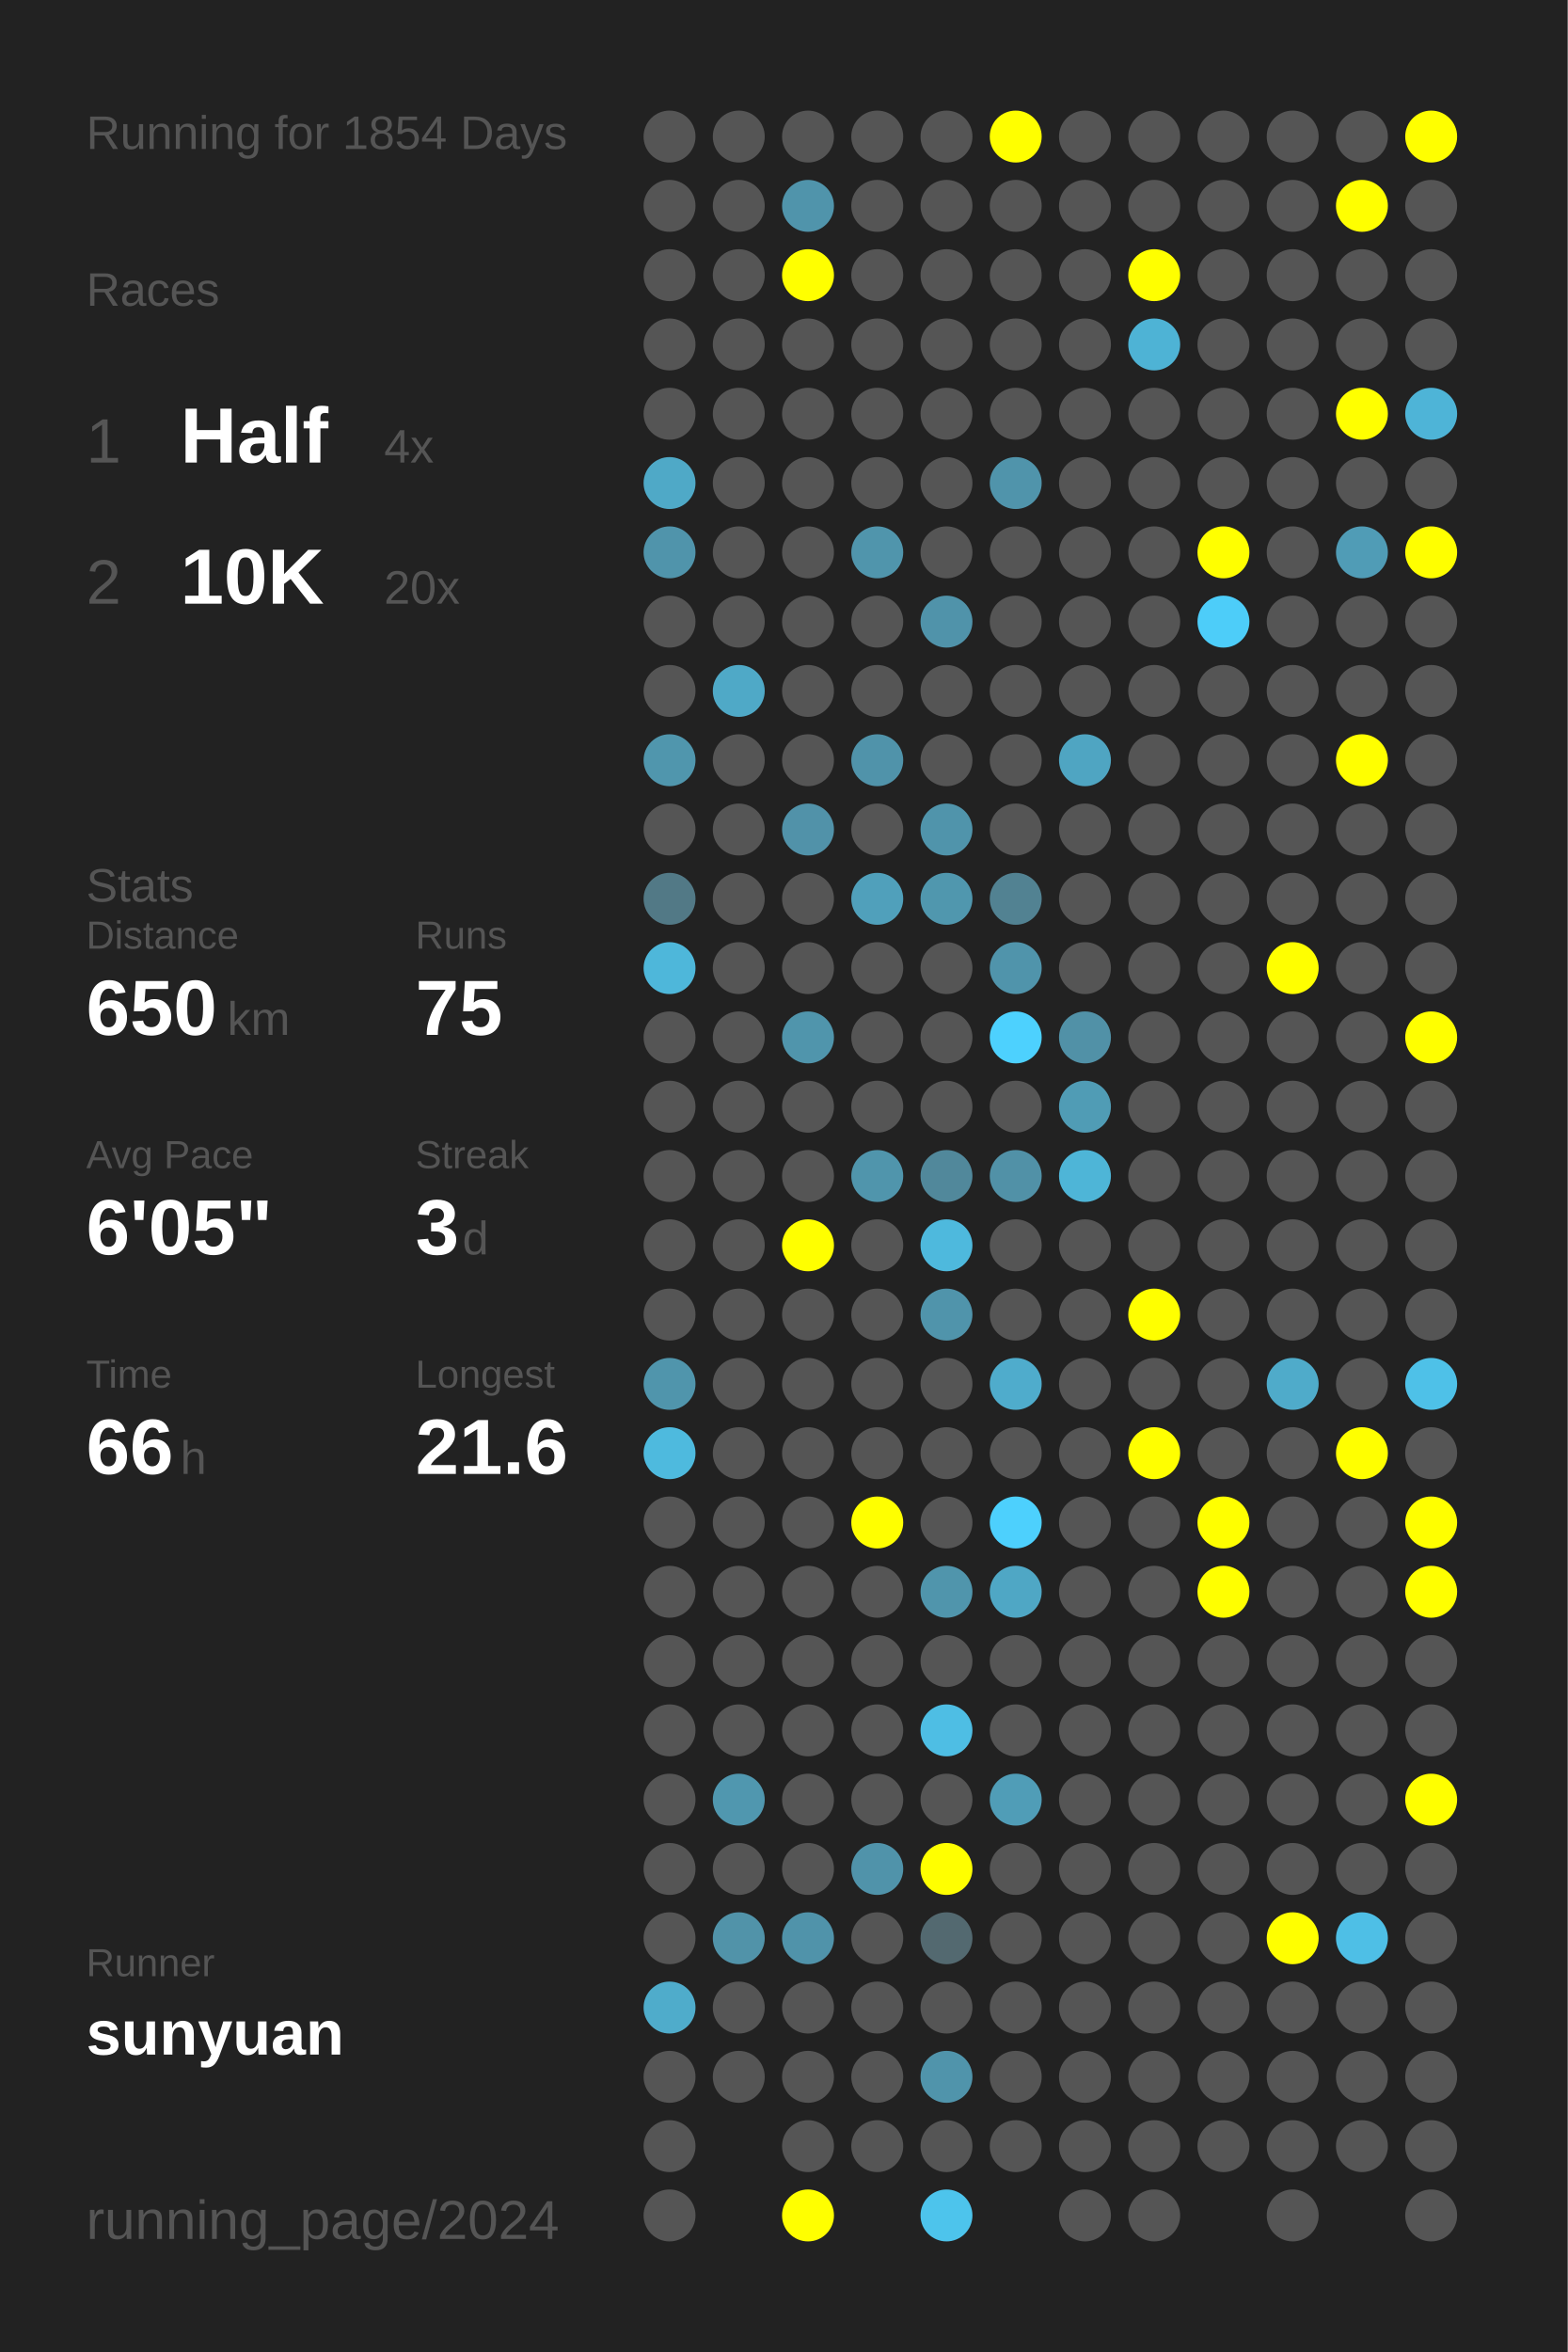
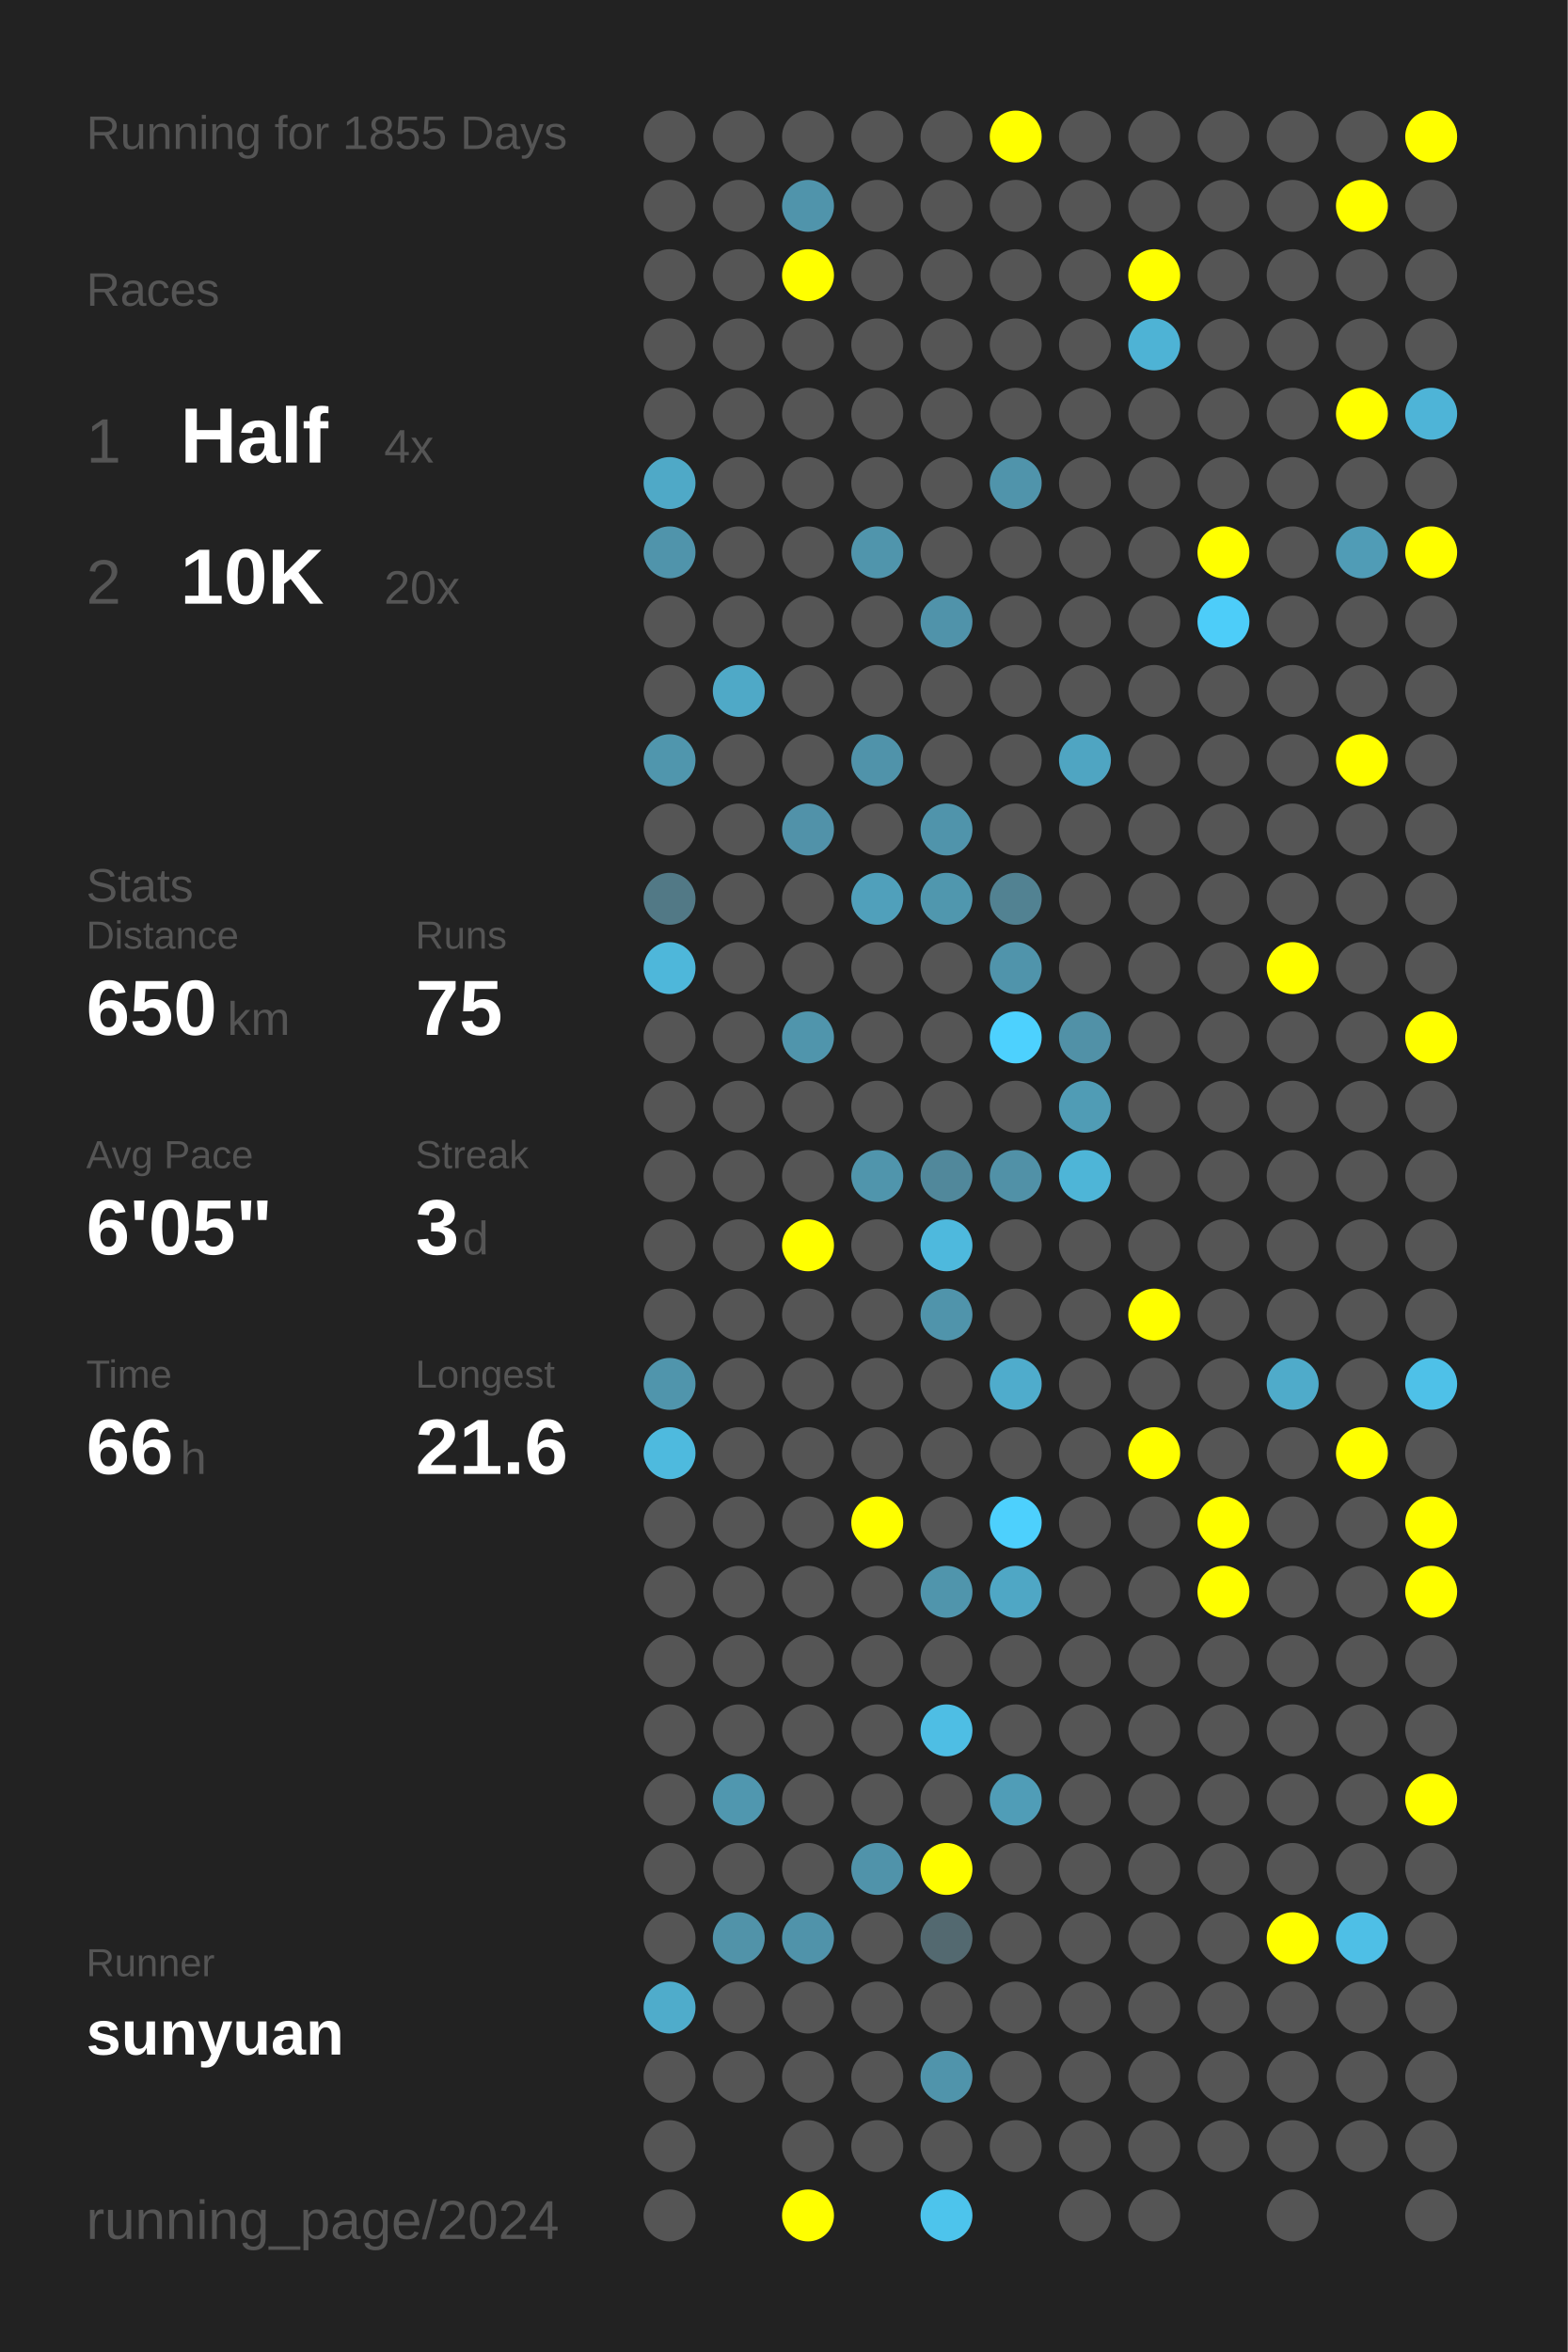
<svg xmlns="http://www.w3.org/2000/svg" baseProfile="full" height="300mm" version="1.1" viewBox="0,0,200,300" width="200mm">
  <defs />
  <rect fill="#222222" height="300" width="200" x="0" y="0" />
-   <text fill="#555555" style="font-size:6px; font-family:Arial;" x="11" y="19">Running for 1854 Days</text>
+   <text fill="#555555" style="font-size:6px; font-family:Arial;" x="11" y="19">Running for 1855 Days</text>
  <text fill="#555555" style="font-size:6px; font-family:Arial;" x="11" y="39">Races</text>
  <text fill="#555555" style="font-size:8px; font-family:Arial;" x="11" y="59">1</text>
  <text fill="#FFFFFF" style="font-size:10px; font-family:Arial; font-weight:bold;" x="23" y="59">Half</text>
  <text fill="#555555" style="font-size:6px; font-family:Arial;" x="49" y="59">4x</text>
  <text fill="#555555" style="font-size:8px; font-family:Arial;" x="11" y="77">2</text>
  <text fill="#FFFFFF" style="font-size:10px; font-family:Arial; font-weight:bold;" x="23" y="77">10K</text>
  <text fill="#555555" style="font-size:6px; font-family:Arial;" x="49" y="77">20x</text>
  <text fill="#555555" style="font-size:6px; font-family:Arial;" x="11" y="115">Stats</text>
  <text fill="#555555" style="font-size:5px; font-family:Arial;" x="11" y="121">Distance</text>
  <text fill="#FFFFFF" style="font-size:10px; font-family:Arial; font-weight:bold;" x="11" y="132">650</text>
  <text fill="#555555" style="font-size:6px; font-family:Arial;" x="29" y="132">km</text>
  <text fill="#555555" style="font-size:5px; font-family:Arial;" x="53" y="121">Runs</text>
  <text fill="#FFFFFF" style="font-size:10px; font-family:Arial; font-weight:bold;" x="53" y="132">75</text>
  <text fill="#555555" style="font-size:5px; font-family:Arial;" x="11" y="149">Avg Pace</text>
  <text fill="#FFFFFF" style="font-size:10px; font-family:Arial; font-weight:bold;" x="11" y="160">6'05"</text>
  <text fill="#555555" style="font-size:5px; font-family:Arial;" x="53" y="149">Streak</text>
  <text fill="#FFFFFF" style="font-size:10px; font-family:Arial; font-weight:bold;" x="53" y="160">3</text>
  <text fill="#555555" style="font-size:6px; font-family:Arial;" x="59" y="160">d</text>
  <text fill="#555555" style="font-size:5px; font-family:Arial;" x="11" y="177">Time</text>
  <text fill="#FFFFFF" style="font-size:10px; font-family:Arial; font-weight:bold;" x="11" y="188">66</text>
  <text fill="#555555" style="font-size:6px; font-family:Arial;" x="23" y="188">h</text>
  <text fill="#555555" style="font-size:5px; font-family:Arial;" x="53" y="177">Longest</text>
  <text fill="#FFFFFF" style="font-size:10px; font-family:Arial; font-weight:bold;" x="53" y="188">21.6</text>
  <text fill="#555555" style="font-size:5px; font-family:Arial;" x="11" y="252.065">Runner</text>
  <text fill="#FFFFFF" style="font-size:8px; font-family:Arial; font-weight:bold;" x="11" y="262.065">sunyuan</text>
  <text fill="#555555" style="font-size:7px; font-family:Arial;" x="11" y="285.581">running_page/2024</text>
  <circle cx="85.417" cy="17.419" fill="#555555" r="3.312" />
  <circle cx="85.417" cy="26.258" fill="#555555" r="3.312" />
  <circle cx="85.417" cy="35.097" fill="#555555" r="3.312" />
  <circle cx="85.417" cy="43.935" fill="#555555" r="3.312" />
  <circle cx="85.417" cy="52.774" fill="#555555" r="3.312" />
  <circle cx="85.417" cy="61.613" fill="#4fa9c7" r="3.312" />
  <circle cx="85.417" cy="70.452" fill="#5094ab" r="3.312" />
  <circle cx="85.417" cy="79.29" fill="#555555" r="3.312" />
  <circle cx="85.417" cy="88.129" fill="#555555" r="3.312" />
  <circle cx="85.417" cy="96.968" fill="#5096ad" r="3.312" />
  <circle cx="85.417" cy="105.806" fill="#555555" r="3.312" />
  <circle cx="85.417" cy="114.645" fill="#527986" r="3.312" />
  <circle cx="85.417" cy="123.484" fill="#4eb7da" r="3.312" />
  <circle cx="85.417" cy="132.323" fill="#555555" r="3.312" />
  <circle cx="85.417" cy="141.161" fill="#555555" r="3.312" />
  <circle cx="85.417" cy="150" fill="#555555" r="3.312" />
  <circle cx="85.417" cy="158.839" fill="#555555" r="3.312" />
  <circle cx="85.417" cy="167.677" fill="#555555" r="3.312" />
  <circle cx="85.417" cy="176.516" fill="#5095ac" r="3.312" />
  <circle cx="85.417" cy="185.355" fill="#4ebade" r="3.312" />
  <circle cx="85.417" cy="194.194" fill="#555555" r="3.312" />
  <circle cx="85.417" cy="203.032" fill="#555555" r="3.312" />
  <circle cx="85.417" cy="211.871" fill="#555555" r="3.312" />
  <circle cx="85.417" cy="220.71" fill="#555555" r="3.312" />
  <circle cx="85.417" cy="229.548" fill="#555555" r="3.312" />
  <circle cx="85.417" cy="238.387" fill="#555555" r="3.312" />
  <circle cx="85.417" cy="247.226" fill="#555555" r="3.312" />
  <circle cx="85.417" cy="256.065" fill="#4faccb" r="3.312" />
  <circle cx="85.417" cy="264.903" fill="#555555" r="3.312" />
  <circle cx="85.417" cy="273.742" fill="#555555" r="3.312" />
  <circle cx="85.417" cy="282.581" fill="#555555" r="3.312" />
  <circle cx="94.25" cy="17.419" fill="#555555" r="3.312" />
  <circle cx="94.25" cy="26.258" fill="#555555" r="3.312" />
  <circle cx="94.25" cy="35.097" fill="#555555" r="3.312" />
  <circle cx="94.25" cy="43.935" fill="#555555" r="3.312" />
  <circle cx="94.25" cy="52.774" fill="#555555" r="3.312" />
  <circle cx="94.25" cy="61.613" fill="#555555" r="3.312" />
  <circle cx="94.25" cy="70.452" fill="#555555" r="3.312" />
  <circle cx="94.25" cy="79.29" fill="#555555" r="3.312" />
  <circle cx="94.25" cy="88.129" fill="#4fa9c7" r="3.312" />
  <circle cx="94.25" cy="96.968" fill="#555555" r="3.312" />
  <circle cx="94.25" cy="105.806" fill="#555555" r="3.312" />
  <circle cx="94.25" cy="114.645" fill="#555555" r="3.312" />
  <circle cx="94.25" cy="123.484" fill="#555555" r="3.312" />
  <circle cx="94.25" cy="132.323" fill="#555555" r="3.312" />
  <circle cx="94.25" cy="141.161" fill="#555555" r="3.312" />
  <circle cx="94.25" cy="150" fill="#555555" r="3.312" />
  <circle cx="94.25" cy="158.839" fill="#555555" r="3.312" />
  <circle cx="94.25" cy="167.677" fill="#555555" r="3.312" />
  <circle cx="94.25" cy="176.516" fill="#555555" r="3.312" />
  <circle cx="94.25" cy="185.355" fill="#555555" r="3.312" />
  <circle cx="94.25" cy="194.194" fill="#555555" r="3.312" />
  <circle cx="94.25" cy="203.032" fill="#555555" r="3.312" />
  <circle cx="94.25" cy="211.871" fill="#555555" r="3.312" />
  <circle cx="94.25" cy="220.71" fill="#555555" r="3.312" />
  <circle cx="94.25" cy="229.548" fill="#5097af" r="3.312" />
  <circle cx="94.25" cy="238.387" fill="#555555" r="3.312" />
  <circle cx="94.25" cy="247.226" fill="#5193a9" r="3.312" />
  <circle cx="94.25" cy="256.065" fill="#555555" r="3.312" />
  <circle cx="94.25" cy="264.903" fill="#555555" r="3.312" />
  <circle cx="103.083" cy="17.419" fill="#555555" r="3.312" />
  <circle cx="103.083" cy="26.258" fill="#5094ab" r="3.312" />
  <circle cx="103.083" cy="35.097" fill="#FFFF00" r="3.312" />
  <circle cx="103.083" cy="43.935" fill="#555555" r="3.312" />
  <circle cx="103.083" cy="52.774" fill="#555555" r="3.312" />
  <circle cx="103.083" cy="61.613" fill="#555555" r="3.312" />
  <circle cx="103.083" cy="70.452" fill="#555555" r="3.312" />
  <circle cx="103.083" cy="79.29" fill="#555555" r="3.312" />
  <circle cx="103.083" cy="88.129" fill="#555555" r="3.312" />
  <circle cx="103.083" cy="96.968" fill="#555555" r="3.312" />
  <circle cx="103.083" cy="105.806" fill="#5192a9" r="3.312" />
  <circle cx="103.083" cy="114.645" fill="#555555" r="3.312" />
  <circle cx="103.083" cy="123.484" fill="#555555" r="3.312" />
  <circle cx="103.083" cy="132.323" fill="#5095ac" r="3.312" />
  <circle cx="103.083" cy="141.161" fill="#555555" r="3.312" />
  <circle cx="103.083" cy="150" fill="#555555" r="3.312" />
  <circle cx="103.083" cy="158.839" fill="#FFFF00" r="3.312" />
  <circle cx="103.083" cy="167.677" fill="#555555" r="3.312" />
  <circle cx="103.083" cy="176.516" fill="#555555" r="3.312" />
  <circle cx="103.083" cy="185.355" fill="#555555" r="3.312" />
  <circle cx="103.083" cy="194.194" fill="#555555" r="3.312" />
  <circle cx="103.083" cy="203.032" fill="#555555" r="3.312" />
  <circle cx="103.083" cy="211.871" fill="#555555" r="3.312" />
  <circle cx="103.083" cy="220.71" fill="#555555" r="3.312" />
  <circle cx="103.083" cy="229.548" fill="#555555" r="3.312" />
  <circle cx="103.083" cy="238.387" fill="#555555" r="3.312" />
  <circle cx="103.083" cy="247.226" fill="#5093aa" r="3.312" />
  <circle cx="103.083" cy="256.065" fill="#555555" r="3.312" />
  <circle cx="103.083" cy="264.903" fill="#555555" r="3.312" />
  <circle cx="103.083" cy="273.742" fill="#555555" r="3.312" />
  <circle cx="103.083" cy="282.581" fill="#FFFF00" r="3.312" />
  <circle cx="111.917" cy="17.419" fill="#555555" r="3.312" />
  <circle cx="111.917" cy="26.258" fill="#555555" r="3.312" />
  <circle cx="111.917" cy="35.097" fill="#555555" r="3.312" />
  <circle cx="111.917" cy="43.935" fill="#555555" r="3.312" />
  <circle cx="111.917" cy="52.774" fill="#555555" r="3.312" />
  <circle cx="111.917" cy="61.613" fill="#555555" r="3.312" />
  <circle cx="111.917" cy="70.452" fill="#5095ac" r="3.312" />
  <circle cx="111.917" cy="79.29" fill="#555555" r="3.312" />
  <circle cx="111.917" cy="88.129" fill="#555555" r="3.312" />
  <circle cx="111.917" cy="96.968" fill="#5093aa" r="3.312" />
  <circle cx="111.917" cy="105.806" fill="#555555" r="3.312" />
  <circle cx="111.917" cy="114.645" fill="#50a0bb" r="3.312" />
  <circle cx="111.917" cy="123.484" fill="#555555" r="3.312" />
  <circle cx="111.917" cy="132.323" fill="#555555" r="3.312" />
  <circle cx="111.917" cy="141.161" fill="#555555" r="3.312" />
  <circle cx="111.917" cy="150" fill="#5095ac" r="3.312" />
  <circle cx="111.917" cy="158.839" fill="#555555" r="3.312" />
  <circle cx="111.917" cy="167.677" fill="#555555" r="3.312" />
  <circle cx="111.917" cy="176.516" fill="#555555" r="3.312" />
  <circle cx="111.917" cy="185.355" fill="#555555" r="3.312" />
  <circle cx="111.917" cy="194.194" fill="#FFFF00" r="3.312" />
  <circle cx="111.917" cy="203.032" fill="#555555" r="3.312" />
  <circle cx="111.917" cy="211.871" fill="#555555" r="3.312" />
  <circle cx="111.917" cy="220.71" fill="#555555" r="3.312" />
  <circle cx="111.917" cy="229.548" fill="#555555" r="3.312" />
  <circle cx="111.917" cy="238.387" fill="#5093aa" r="3.312" />
  <circle cx="111.917" cy="247.226" fill="#555555" r="3.312" />
  <circle cx="111.917" cy="256.065" fill="#555555" r="3.312" />
  <circle cx="111.917" cy="264.903" fill="#555555" r="3.312" />
  <circle cx="111.917" cy="273.742" fill="#555555" r="3.312" />
  <circle cx="120.75" cy="17.419" fill="#555555" r="3.312" />
  <circle cx="120.75" cy="26.258" fill="#555555" r="3.312" />
  <circle cx="120.75" cy="35.097" fill="#555555" r="3.312" />
  <circle cx="120.75" cy="43.935" fill="#555555" r="3.312" />
  <circle cx="120.75" cy="52.774" fill="#555555" r="3.312" />
  <circle cx="120.75" cy="61.613" fill="#555555" r="3.312" />
  <circle cx="120.75" cy="70.452" fill="#555555" r="3.312" />
  <circle cx="120.75" cy="79.29" fill="#5093aa" r="3.312" />
  <circle cx="120.75" cy="88.129" fill="#555555" r="3.312" />
  <circle cx="120.75" cy="96.968" fill="#555555" r="3.312" />
  <circle cx="120.75" cy="105.806" fill="#5094ab" r="3.312" />
  <circle cx="120.75" cy="114.645" fill="#5097ae" r="3.312" />
  <circle cx="120.75" cy="123.484" fill="#555555" r="3.312" />
  <circle cx="120.75" cy="132.323" fill="#555555" r="3.312" />
  <circle cx="120.75" cy="141.161" fill="#555555" r="3.312" />
  <circle cx="120.75" cy="150" fill="#51889b" r="3.312" />
  <circle cx="120.75" cy="158.839" fill="#4eb9dd" r="3.312" />
  <circle cx="120.75" cy="167.677" fill="#5094ab" r="3.312" />
  <circle cx="120.75" cy="176.516" fill="#555555" r="3.312" />
  <circle cx="120.75" cy="185.355" fill="#555555" r="3.312" />
  <circle cx="120.75" cy="194.194" fill="#555555" r="3.312" />
  <circle cx="120.75" cy="203.032" fill="#5095ac" r="3.312" />
  <circle cx="120.75" cy="211.871" fill="#555555" r="3.312" />
  <circle cx="120.75" cy="220.71" fill="#4ebee4" r="3.312" />
  <circle cx="120.75" cy="229.548" fill="#555555" r="3.312" />
  <circle cx="120.75" cy="238.387" fill="#FFFF00" r="3.312" />
  <circle cx="120.75" cy="247.226" fill="#536970" r="3.312" />
  <circle cx="120.75" cy="256.065" fill="#555555" r="3.312" />
  <circle cx="120.75" cy="264.903" fill="#5094ab" r="3.312" />
  <circle cx="120.75" cy="273.742" fill="#555555" r="3.312" />
  <circle cx="120.75" cy="282.581" fill="#4dc4ec" r="3.312" />
  <circle cx="129.583" cy="17.419" fill="#FFFF00" r="3.312" />
  <circle cx="129.583" cy="26.258" fill="#555555" r="3.312" />
  <circle cx="129.583" cy="35.097" fill="#555555" r="3.312" />
  <circle cx="129.583" cy="43.935" fill="#555555" r="3.312" />
  <circle cx="129.583" cy="52.774" fill="#555555" r="3.312" />
  <circle cx="129.583" cy="61.613" fill="#5094ab" r="3.312" />
  <circle cx="129.583" cy="70.452" fill="#555555" r="3.312" />
  <circle cx="129.583" cy="79.29" fill="#555555" r="3.312" />
  <circle cx="129.583" cy="88.129" fill="#555555" r="3.312" />
  <circle cx="129.583" cy="96.968" fill="#555555" r="3.312" />
  <circle cx="129.583" cy="105.806" fill="#555555" r="3.312" />
  <circle cx="129.583" cy="114.645" fill="#528292" r="3.312" />
  <circle cx="129.583" cy="123.484" fill="#5094ab" r="3.312" />
  <circle cx="129.583" cy="132.323" fill="#4dd1fe" r="3.312" />
  <circle cx="129.583" cy="141.161" fill="#555555" r="3.312" />
  <circle cx="129.583" cy="150" fill="#5191a7" r="3.312" />
  <circle cx="129.583" cy="158.839" fill="#555555" r="3.312" />
  <circle cx="129.583" cy="167.677" fill="#555555" r="3.312" />
  <circle cx="129.583" cy="176.516" fill="#4faccc" r="3.312" />
  <circle cx="129.583" cy="185.355" fill="#555555" r="3.312" />
  <circle cx="129.583" cy="194.194" fill="#4dd0fd" r="3.312" />
  <circle cx="129.583" cy="203.032" fill="#4fa7c5" r="3.312" />
  <circle cx="129.583" cy="211.871" fill="#555555" r="3.312" />
  <circle cx="129.583" cy="220.71" fill="#555555" r="3.312" />
  <circle cx="129.583" cy="229.548" fill="#509db7" r="3.312" />
  <circle cx="129.583" cy="238.387" fill="#555555" r="3.312" />
  <circle cx="129.583" cy="247.226" fill="#555555" r="3.312" />
  <circle cx="129.583" cy="256.065" fill="#555555" r="3.312" />
  <circle cx="129.583" cy="264.903" fill="#555555" r="3.312" />
  <circle cx="129.583" cy="273.742" fill="#555555" r="3.312" />
  <circle cx="138.417" cy="17.419" fill="#555555" r="3.312" />
  <circle cx="138.417" cy="26.258" fill="#555555" r="3.312" />
  <circle cx="138.417" cy="35.097" fill="#555555" r="3.312" />
  <circle cx="138.417" cy="43.935" fill="#555555" r="3.312" />
  <circle cx="138.417" cy="52.774" fill="#555555" r="3.312" />
  <circle cx="138.417" cy="61.613" fill="#555555" r="3.312" />
  <circle cx="138.417" cy="70.452" fill="#555555" r="3.312" />
  <circle cx="138.417" cy="79.29" fill="#555555" r="3.312" />
  <circle cx="138.417" cy="88.129" fill="#555555" r="3.312" />
  <circle cx="138.417" cy="96.968" fill="#4fa5c2" r="3.312" />
  <circle cx="138.417" cy="105.806" fill="#555555" r="3.312" />
  <circle cx="138.417" cy="114.645" fill="#555555" r="3.312" />
  <circle cx="138.417" cy="123.484" fill="#555555" r="3.312" />
  <circle cx="138.417" cy="132.323" fill="#5191a7" r="3.312" />
  <circle cx="138.417" cy="141.161" fill="#509cb5" r="3.312" />
  <circle cx="138.417" cy="150" fill="#4eb5d7" r="3.312" />
  <circle cx="138.417" cy="158.839" fill="#555555" r="3.312" />
  <circle cx="138.417" cy="167.677" fill="#555555" r="3.312" />
  <circle cx="138.417" cy="176.516" fill="#555555" r="3.312" />
  <circle cx="138.417" cy="185.355" fill="#555555" r="3.312" />
  <circle cx="138.417" cy="194.194" fill="#555555" r="3.312" />
  <circle cx="138.417" cy="203.032" fill="#555555" r="3.312" />
  <circle cx="138.417" cy="211.871" fill="#555555" r="3.312" />
  <circle cx="138.417" cy="220.71" fill="#555555" r="3.312" />
  <circle cx="138.417" cy="229.548" fill="#555555" r="3.312" />
  <circle cx="138.417" cy="238.387" fill="#555555" r="3.312" />
  <circle cx="138.417" cy="247.226" fill="#555555" r="3.312" />
  <circle cx="138.417" cy="256.065" fill="#555555" r="3.312" />
  <circle cx="138.417" cy="264.903" fill="#555555" r="3.312" />
  <circle cx="138.417" cy="273.742" fill="#555555" r="3.312" />
  <circle cx="138.417" cy="282.581" fill="#555555" r="3.312" />
  <circle cx="147.25" cy="17.419" fill="#555555" r="3.312" />
  <circle cx="147.25" cy="26.258" fill="#555555" r="3.312" />
  <circle cx="147.25" cy="35.097" fill="#FFFF00" r="3.312" />
  <circle cx="147.25" cy="43.935" fill="#4eb3d5" r="3.312" />
  <circle cx="147.25" cy="52.774" fill="#555555" r="3.312" />
  <circle cx="147.25" cy="61.613" fill="#555555" r="3.312" />
  <circle cx="147.25" cy="70.452" fill="#555555" r="3.312" />
  <circle cx="147.25" cy="79.29" fill="#555555" r="3.312" />
  <circle cx="147.25" cy="88.129" fill="#555555" r="3.312" />
  <circle cx="147.25" cy="96.968" fill="#555555" r="3.312" />
  <circle cx="147.25" cy="105.806" fill="#555555" r="3.312" />
  <circle cx="147.25" cy="114.645" fill="#555555" r="3.312" />
  <circle cx="147.25" cy="123.484" fill="#555555" r="3.312" />
  <circle cx="147.25" cy="132.323" fill="#555555" r="3.312" />
  <circle cx="147.25" cy="141.161" fill="#555555" r="3.312" />
  <circle cx="147.25" cy="150" fill="#555555" r="3.312" />
  <circle cx="147.25" cy="158.839" fill="#555555" r="3.312" />
  <circle cx="147.25" cy="167.677" fill="#FFFF00" r="3.312" />
  <circle cx="147.25" cy="176.516" fill="#555555" r="3.312" />
  <circle cx="147.25" cy="185.355" fill="#FFFF00" r="3.312" />
  <circle cx="147.25" cy="194.194" fill="#555555" r="3.312" />
  <circle cx="147.25" cy="203.032" fill="#555555" r="3.312" />
  <circle cx="147.25" cy="211.871" fill="#555555" r="3.312" />
  <circle cx="147.25" cy="220.71" fill="#555555" r="3.312" />
  <circle cx="147.25" cy="229.548" fill="#555555" r="3.312" />
  <circle cx="147.25" cy="238.387" fill="#555555" r="3.312" />
  <circle cx="147.25" cy="247.226" fill="#555555" r="3.312" />
  <circle cx="147.25" cy="256.065" fill="#555555" r="3.312" />
  <circle cx="147.25" cy="264.903" fill="#555555" r="3.312" />
  <circle cx="147.25" cy="273.742" fill="#555555" r="3.312" />
  <circle cx="147.25" cy="282.581" fill="#555555" r="3.312" />
  <circle cx="156.083" cy="17.419" fill="#555555" r="3.312" />
  <circle cx="156.083" cy="26.258" fill="#555555" r="3.312" />
  <circle cx="156.083" cy="35.097" fill="#555555" r="3.312" />
  <circle cx="156.083" cy="43.935" fill="#555555" r="3.312" />
  <circle cx="156.083" cy="52.774" fill="#555555" r="3.312" />
  <circle cx="156.083" cy="61.613" fill="#555555" r="3.312" />
  <circle cx="156.083" cy="70.452" fill="#FFFF00" r="3.312" />
  <circle cx="156.083" cy="79.29" fill="#4dcdf9" r="3.312" />
  <circle cx="156.083" cy="88.129" fill="#555555" r="3.312" />
  <circle cx="156.083" cy="96.968" fill="#555555" r="3.312" />
  <circle cx="156.083" cy="105.806" fill="#555555" r="3.312" />
  <circle cx="156.083" cy="114.645" fill="#555555" r="3.312" />
  <circle cx="156.083" cy="123.484" fill="#555555" r="3.312" />
  <circle cx="156.083" cy="132.323" fill="#555555" r="3.312" />
  <circle cx="156.083" cy="141.161" fill="#555555" r="3.312" />
  <circle cx="156.083" cy="150" fill="#555555" r="3.312" />
  <circle cx="156.083" cy="158.839" fill="#555555" r="3.312" />
  <circle cx="156.083" cy="167.677" fill="#555555" r="3.312" />
  <circle cx="156.083" cy="176.516" fill="#555555" r="3.312" />
  <circle cx="156.083" cy="185.355" fill="#555555" r="3.312" />
  <circle cx="156.083" cy="194.194" fill="#FFFF00" r="3.312" />
  <circle cx="156.083" cy="203.032" fill="#FFFF00" r="3.312" />
  <circle cx="156.083" cy="211.871" fill="#555555" r="3.312" />
  <circle cx="156.083" cy="220.71" fill="#555555" r="3.312" />
  <circle cx="156.083" cy="229.548" fill="#555555" r="3.312" />
  <circle cx="156.083" cy="238.387" fill="#555555" r="3.312" />
  <circle cx="156.083" cy="247.226" fill="#555555" r="3.312" />
  <circle cx="156.083" cy="256.065" fill="#555555" r="3.312" />
  <circle cx="156.083" cy="264.903" fill="#555555" r="3.312" />
  <circle cx="156.083" cy="273.742" fill="#555555" r="3.312" />
  <circle cx="164.917" cy="17.419" fill="#555555" r="3.312" />
  <circle cx="164.917" cy="26.258" fill="#555555" r="3.312" />
  <circle cx="164.917" cy="35.097" fill="#555555" r="3.312" />
  <circle cx="164.917" cy="43.935" fill="#555555" r="3.312" />
  <circle cx="164.917" cy="52.774" fill="#555555" r="3.312" />
  <circle cx="164.917" cy="61.613" fill="#555555" r="3.312" />
  <circle cx="164.917" cy="70.452" fill="#555555" r="3.312" />
  <circle cx="164.917" cy="79.29" fill="#555555" r="3.312" />
  <circle cx="164.917" cy="88.129" fill="#555555" r="3.312" />
  <circle cx="164.917" cy="96.968" fill="#555555" r="3.312" />
  <circle cx="164.917" cy="105.806" fill="#555555" r="3.312" />
  <circle cx="164.917" cy="114.645" fill="#555555" r="3.312" />
  <circle cx="164.917" cy="123.484" fill="#FFFF00" r="3.312" />
  <circle cx="164.917" cy="132.323" fill="#555555" r="3.312" />
  <circle cx="164.917" cy="141.161" fill="#555555" r="3.312" />
  <circle cx="164.917" cy="150" fill="#555555" r="3.312" />
  <circle cx="164.917" cy="158.839" fill="#555555" r="3.312" />
  <circle cx="164.917" cy="167.677" fill="#555555" r="3.312" />
  <circle cx="164.917" cy="176.516" fill="#4fabca" r="3.312" />
  <circle cx="164.917" cy="185.355" fill="#555555" r="3.312" />
  <circle cx="164.917" cy="194.194" fill="#555555" r="3.312" />
  <circle cx="164.917" cy="203.032" fill="#555555" r="3.312" />
  <circle cx="164.917" cy="211.871" fill="#555555" r="3.312" />
  <circle cx="164.917" cy="220.71" fill="#555555" r="3.312" />
  <circle cx="164.917" cy="229.548" fill="#555555" r="3.312" />
  <circle cx="164.917" cy="238.387" fill="#555555" r="3.312" />
  <circle cx="164.917" cy="247.226" fill="#FFFF00" r="3.312" />
  <circle cx="164.917" cy="256.065" fill="#555555" r="3.312" />
  <circle cx="164.917" cy="264.903" fill="#555555" r="3.312" />
  <circle cx="164.917" cy="273.742" fill="#555555" r="3.312" />
  <circle cx="164.917" cy="282.581" fill="#555555" r="3.312" />
  <circle cx="173.75" cy="17.419" fill="#555555" r="3.312" />
  <circle cx="173.75" cy="26.258" fill="#FFFF00" r="3.312" />
  <circle cx="173.75" cy="35.097" fill="#555555" r="3.312" />
  <circle cx="173.75" cy="43.935" fill="#555555" r="3.312" />
  <circle cx="173.75" cy="52.774" fill="#FFFF00" r="3.312" />
  <circle cx="173.75" cy="61.613" fill="#555555" r="3.312" />
  <circle cx="173.75" cy="70.452" fill="#509cb6" r="3.312" />
  <circle cx="173.75" cy="79.29" fill="#555555" r="3.312" />
  <circle cx="173.75" cy="88.129" fill="#555555" r="3.312" />
  <circle cx="173.75" cy="96.968" fill="#FFFF00" r="3.312" />
  <circle cx="173.75" cy="105.806" fill="#555555" r="3.312" />
  <circle cx="173.75" cy="114.645" fill="#555555" r="3.312" />
  <circle cx="173.75" cy="123.484" fill="#555555" r="3.312" />
  <circle cx="173.75" cy="132.323" fill="#555555" r="3.312" />
  <circle cx="173.75" cy="141.161" fill="#555555" r="3.312" />
  <circle cx="173.75" cy="150" fill="#555555" r="3.312" />
  <circle cx="173.75" cy="158.839" fill="#555555" r="3.312" />
  <circle cx="173.75" cy="167.677" fill="#555555" r="3.312" />
  <circle cx="173.75" cy="176.516" fill="#555555" r="3.312" />
  <circle cx="173.75" cy="185.355" fill="#FFFF00" r="3.312" />
  <circle cx="173.75" cy="194.194" fill="#555555" r="3.312" />
  <circle cx="173.75" cy="203.032" fill="#555555" r="3.312" />
  <circle cx="173.75" cy="211.871" fill="#555555" r="3.312" />
  <circle cx="173.75" cy="220.71" fill="#555555" r="3.312" />
  <circle cx="173.75" cy="229.548" fill="#555555" r="3.312" />
  <circle cx="173.75" cy="238.387" fill="#555555" r="3.312" />
  <circle cx="173.75" cy="247.226" fill="#4ebfe6" r="3.312" />
  <circle cx="173.75" cy="256.065" fill="#555555" r="3.312" />
  <circle cx="173.75" cy="264.903" fill="#555555" r="3.312" />
  <circle cx="173.75" cy="273.742" fill="#555555" r="3.312" />
  <circle cx="182.583" cy="17.419" fill="#FFFF00" r="3.312" />
  <circle cx="182.583" cy="26.258" fill="#555555" r="3.312" />
  <circle cx="182.583" cy="35.097" fill="#555555" r="3.312" />
  <circle cx="182.583" cy="43.935" fill="#555555" r="3.312" />
  <circle cx="182.583" cy="52.774" fill="#4eb4d7" r="3.312" />
  <circle cx="182.583" cy="61.613" fill="#555555" r="3.312" />
  <circle cx="182.583" cy="70.452" fill="#FFFF00" r="3.312" />
  <circle cx="182.583" cy="79.29" fill="#555555" r="3.312" />
  <circle cx="182.583" cy="88.129" fill="#555555" r="3.312" />
  <circle cx="182.583" cy="96.968" fill="#555555" r="3.312" />
  <circle cx="182.583" cy="105.806" fill="#555555" r="3.312" />
  <circle cx="182.583" cy="114.645" fill="#555555" r="3.312" />
  <circle cx="182.583" cy="123.484" fill="#555555" r="3.312" />
  <circle cx="182.583" cy="132.323" fill="#FFFF00" r="3.312" />
  <circle cx="182.583" cy="141.161" fill="#555555" r="3.312" />
  <circle cx="182.583" cy="150" fill="#555555" r="3.312" />
  <circle cx="182.583" cy="158.839" fill="#555555" r="3.312" />
  <circle cx="182.583" cy="167.677" fill="#555555" r="3.312" />
  <circle cx="182.583" cy="176.516" fill="#4ec1e8" r="3.312" />
  <circle cx="182.583" cy="185.355" fill="#555555" r="3.312" />
  <circle cx="182.583" cy="194.194" fill="#FFFF00" r="3.312" />
  <circle cx="182.583" cy="203.032" fill="#FFFF00" r="3.312" />
  <circle cx="182.583" cy="211.871" fill="#555555" r="3.312" />
  <circle cx="182.583" cy="220.71" fill="#555555" r="3.312" />
  <circle cx="182.583" cy="229.548" fill="#FFFF00" r="3.312" />
  <circle cx="182.583" cy="238.387" fill="#555555" r="3.312" />
  <circle cx="182.583" cy="247.226" fill="#555555" r="3.312" />
  <circle cx="182.583" cy="256.065" fill="#555555" r="3.312" />
  <circle cx="182.583" cy="264.903" fill="#555555" r="3.312" />
  <circle cx="182.583" cy="273.742" fill="#555555" r="3.312" />
  <circle cx="182.583" cy="282.581" fill="#555555" r="3.312" />
</svg>
